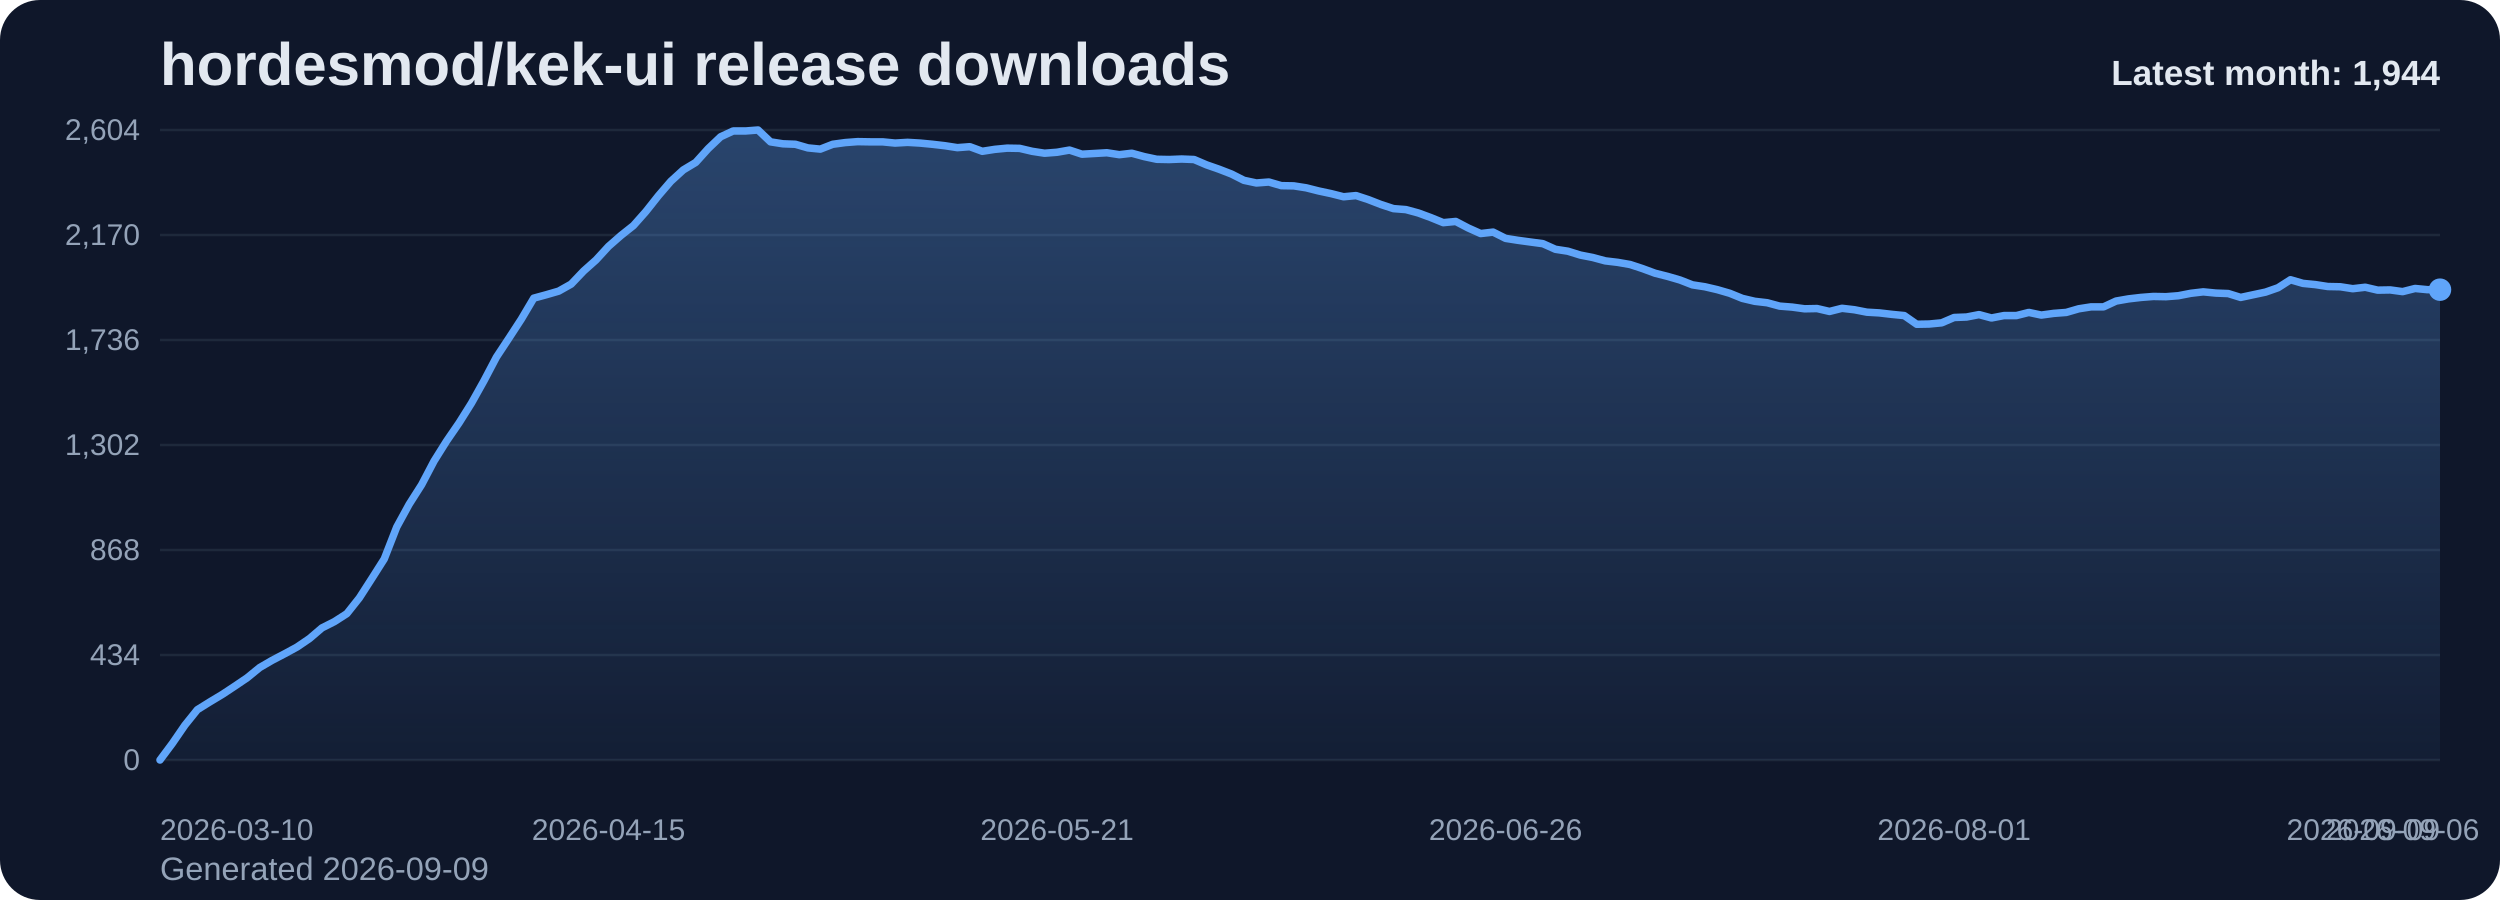
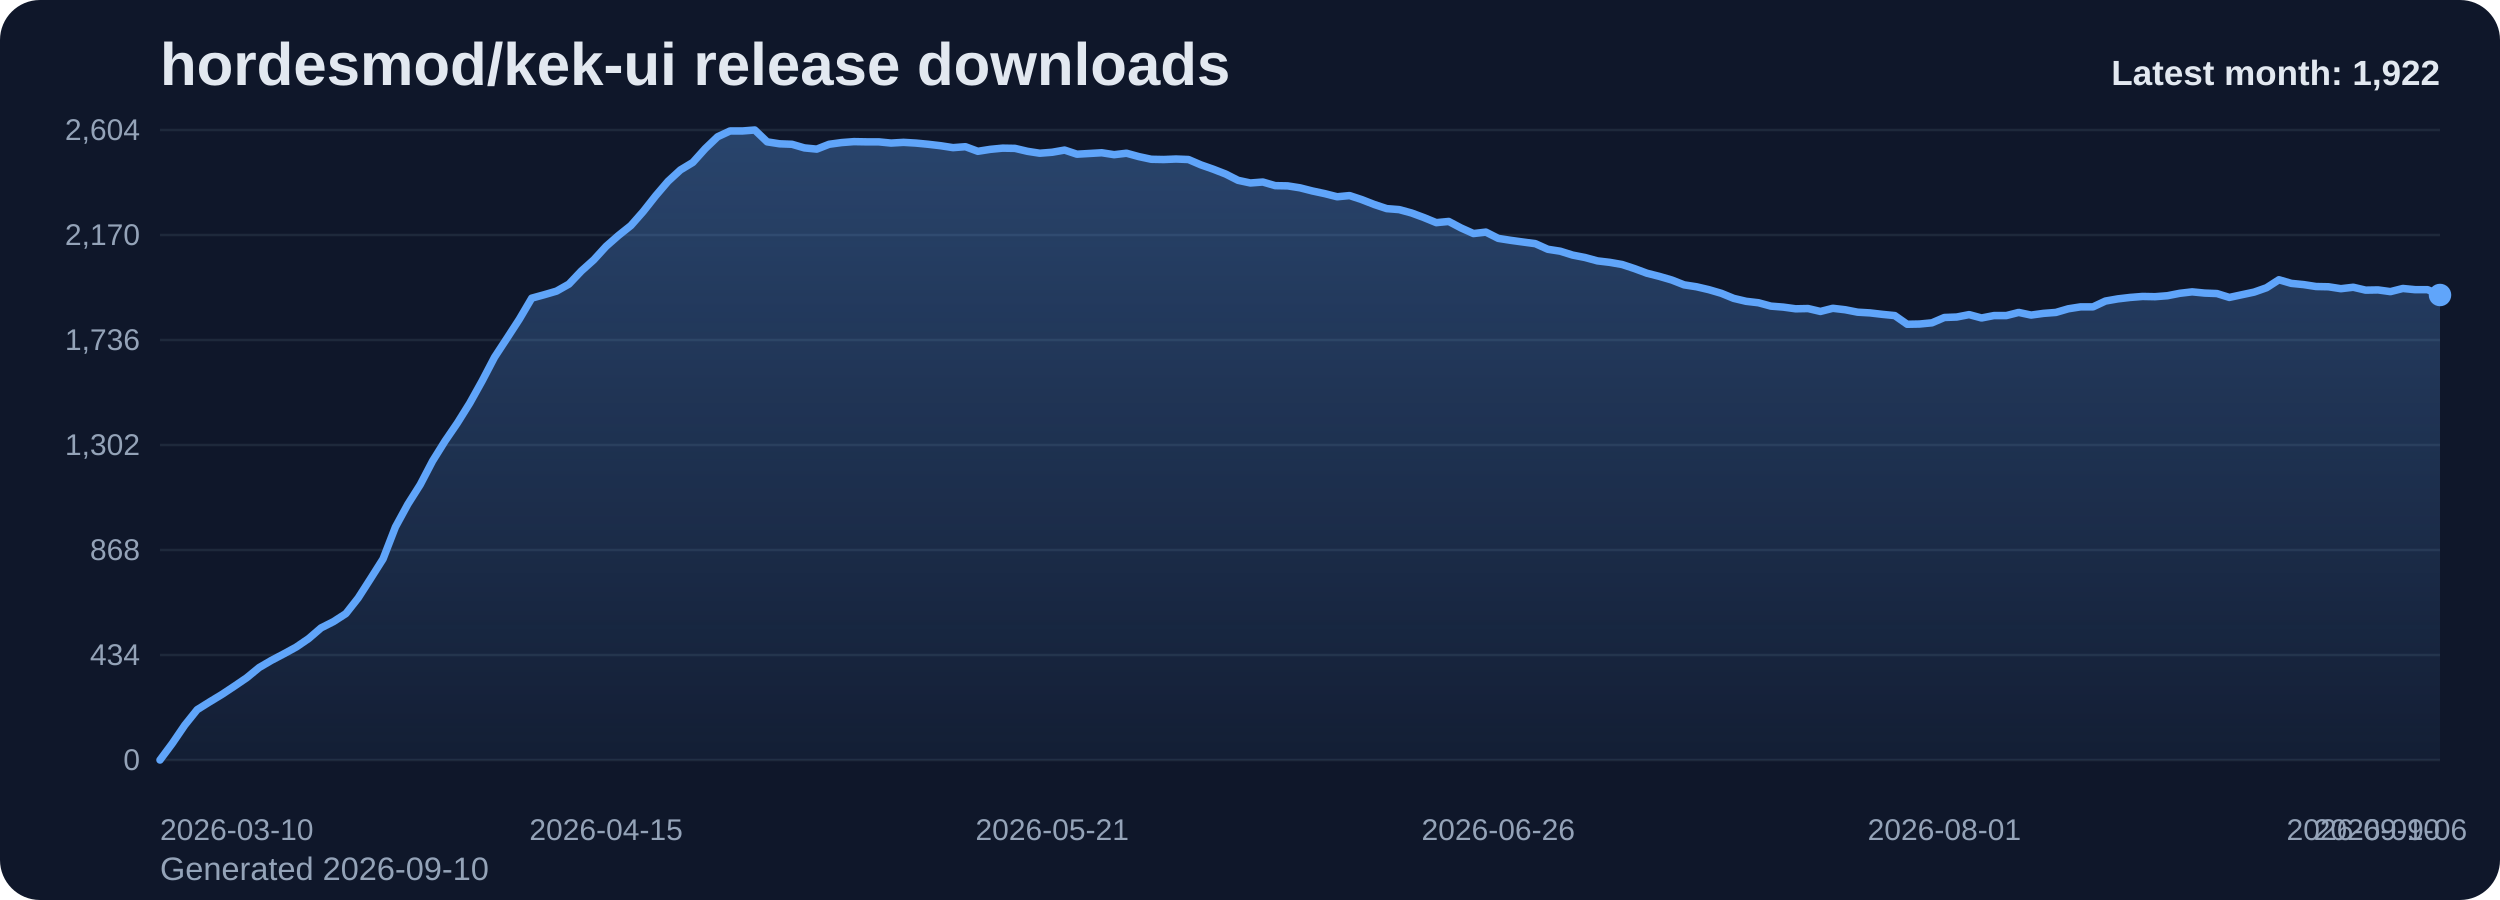
<svg xmlns="http://www.w3.org/2000/svg" viewBox="0 0 1000 360" role="img" aria-label="hordesmod/kek-ui release downloads chart">
  <defs>
    <linearGradient id="fill-monthly-slate" x1="0" y1="0" x2="0" y2="1">
      <stop offset="0%" stop-color="#60a5fa" stop-opacity="0.32" />
      <stop offset="100%" stop-color="#60a5fa" stop-opacity="0.05" />
    </linearGradient>
    <style>
      .bg { fill: #0f172a; }
      .title { font: 700 24px Arial, sans-serif; fill: #e2e8f0; }
      .sub { font: 400 13px Arial, sans-serif; fill: #94a3b8; }
      .grid { stroke: #1e293b; stroke-width: 1; }
      .axis { font: 400 12px Arial, sans-serif; fill: #94a3b8; }
      .line { fill: none; stroke: #60a5fa; stroke-width: 3; stroke-linecap: round; stroke-linejoin: round; }
      .dot { fill: #60a5fa; }
      .value { font: 600 11px Arial, sans-serif; fill: #cbd5e1; }
      .latest { font: 700 14px Arial, sans-serif; fill: #e2e8f0; }
    </style>
  </defs>
  <rect class="bg" x="0" y="0" width="1000" height="360" rx="16" />
  <text class="title" x="64" y="34">hordesmod/kek-ui release downloads</text>
-   <text class="sub" x="64" y="352">Generated 2026-09-09</text>
+   <text class="sub" x="64" y="352">Generated 2026-09-10</text>
  <line x1="64" y1="52.00" x2="976" y2="52.00" class="grid" />
  <text x="56" y="56.00" text-anchor="end" class="axis">2,604</text>
  <line x1="64" y1="94.00" x2="976" y2="94.00" class="grid" />
  <text x="56" y="98.00" text-anchor="end" class="axis">2,170</text>
  <line x1="64" y1="136.00" x2="976" y2="136.00" class="grid" />
  <text x="56" y="140.00" text-anchor="end" class="axis">1,736</text>
  <line x1="64" y1="178.00" x2="976" y2="178.00" class="grid" />
  <text x="56" y="182.00" text-anchor="end" class="axis">1,302</text>
  <line x1="64" y1="220.00" x2="976" y2="220.00" class="grid" />
  <text x="56" y="224.00" text-anchor="end" class="axis">868</text>
  <line x1="64" y1="262.00" x2="976" y2="262.00" class="grid" />
  <text x="56" y="266.00" text-anchor="end" class="axis">434</text>
  <line x1="64" y1="304.00" x2="976" y2="304.00" class="grid" />
  <text x="56" y="308.00" text-anchor="end" class="axis">0</text>
-   <path d="M 64.00 304 L 64.00 304.00 L 68.98 297.32 L 73.97 290.06 L 78.95 283.87 L 83.93 280.77 L 88.92 277.77 L 93.90 274.48 L 98.89 271.10 L 103.87 267.03 L 108.85 264.13 L 113.84 261.52 L 118.82 258.81 L 123.80 255.42 L 128.79 251.16 L 133.77 248.65 L 138.75 245.45 L 143.74 239.16 L 148.72 231.42 L 153.70 223.58 L 158.69 210.81 L 163.67 201.71 L 168.66 193.87 L 173.64 184.39 L 178.62 176.45 L 183.61 169.19 L 188.59 161.26 L 193.57 152.35 L 198.56 142.87 L 203.54 135.32 L 208.52 127.68 L 213.51 119.26 L 218.49 117.90 L 223.48 116.45 L 228.46 113.65 L 233.44 108.42 L 238.43 103.97 L 243.41 98.55 L 248.39 94.19 L 253.38 90.23 L 258.36 84.61 L 263.34 78.32 L 268.33 72.52 L 273.31 67.97 L 278.30 64.97 L 283.28 59.45 L 288.26 54.71 L 293.25 52.39 L 298.23 52.39 L 303.21 52.00 L 308.20 56.74 L 313.18 57.52 L 318.16 57.71 L 323.15 59.16 L 328.13 59.65 L 333.11 57.71 L 338.10 57.03 L 343.08 56.65 L 348.07 56.74 L 353.05 56.74 L 358.03 57.23 L 363.02 56.94 L 368.00 57.23 L 372.98 57.71 L 377.97 58.29 L 382.95 59.06 L 387.93 58.68 L 392.92 60.52 L 397.90 59.74 L 402.89 59.26 L 407.87 59.35 L 412.85 60.52 L 417.84 61.29 L 422.82 60.90 L 427.80 60.03 L 432.79 61.68 L 437.77 61.39 L 442.75 61.10 L 447.74 61.87 L 452.72 61.29 L 457.70 62.65 L 462.69 63.71 L 467.67 63.81 L 472.66 63.61 L 477.64 63.81 L 482.62 65.94 L 487.61 67.68 L 492.59 69.61 L 497.57 72.13 L 502.56 73.19 L 507.54 72.81 L 512.52 74.26 L 517.51 74.35 L 522.49 75.13 L 527.48 76.39 L 532.46 77.45 L 537.44 78.71 L 542.43 78.23 L 547.41 79.87 L 552.39 81.81 L 557.38 83.45 L 562.36 83.84 L 567.34 85.19 L 572.33 87.03 L 577.31 89.06 L 582.30 88.58 L 587.28 91.19 L 592.26 93.42 L 597.25 92.84 L 602.23 95.35 L 607.21 96.13 L 612.20 96.81 L 617.18 97.48 L 622.16 99.71 L 627.15 100.48 L 632.13 102.03 L 637.11 103.00 L 642.10 104.35 L 647.08 104.94 L 652.07 105.81 L 657.05 107.45 L 662.03 109.29 L 667.02 110.55 L 672.00 112.00 L 676.98 113.94 L 681.97 114.71 L 686.95 115.87 L 691.93 117.32 L 696.92 119.35 L 701.90 120.52 L 706.89 121.10 L 711.87 122.45 L 716.85 122.84 L 721.84 123.52 L 726.82 123.42 L 731.80 124.58 L 736.79 123.32 L 741.77 123.90 L 746.75 124.87 L 751.74 125.16 L 756.72 125.74 L 761.70 126.23 L 766.69 129.71 L 771.67 129.61 L 776.66 129.13 L 781.64 127.00 L 786.62 126.81 L 791.61 125.84 L 796.59 127.19 L 801.57 126.23 L 806.56 126.23 L 811.54 124.97 L 816.52 126.03 L 821.51 125.35 L 826.49 124.97 L 831.48 123.52 L 836.46 122.74 L 841.44 122.74 L 846.43 120.42 L 851.41 119.55 L 856.39 118.97 L 861.38 118.58 L 866.36 118.68 L 871.34 118.29 L 876.33 117.32 L 881.31 116.74 L 886.30 117.23 L 891.28 117.42 L 896.26 118.97 L 901.25 117.90 L 906.23 116.84 L 911.21 115.10 L 916.20 111.90 L 921.18 113.35 L 926.16 113.84 L 931.15 114.61 L 936.13 114.71 L 941.11 115.48 L 946.10 114.90 L 951.08 116.06 L 956.07 115.97 L 961.05 116.65 L 966.03 115.39 L 971.02 115.87 L 976.00 115.87 L 976.00 304 Z" fill="url(#fill-monthly-slate)" />
-   <polyline class="line" points="64.00,304.00 68.98,297.32 73.97,290.06 78.95,283.87 83.93,280.77 88.92,277.77 93.90,274.48 98.89,271.10 103.87,267.03 108.85,264.13 113.84,261.52 118.82,258.81 123.80,255.42 128.79,251.16 133.77,248.65 138.75,245.45 143.74,239.16 148.72,231.42 153.70,223.58 158.69,210.81 163.67,201.71 168.66,193.87 173.64,184.39 178.62,176.45 183.61,169.19 188.59,161.26 193.57,152.35 198.56,142.87 203.54,135.32 208.52,127.68 213.51,119.26 218.49,117.90 223.48,116.45 228.46,113.65 233.44,108.42 238.43,103.97 243.41,98.55 248.39,94.19 253.38,90.23 258.36,84.61 263.34,78.32 268.33,72.52 273.31,67.97 278.30,64.97 283.28,59.45 288.26,54.71 293.25,52.39 298.23,52.39 303.21,52.00 308.20,56.74 313.18,57.52 318.16,57.71 323.15,59.16 328.13,59.65 333.11,57.71 338.10,57.03 343.08,56.65 348.07,56.74 353.05,56.74 358.03,57.23 363.02,56.94 368.00,57.23 372.98,57.71 377.97,58.29 382.95,59.06 387.93,58.68 392.92,60.52 397.90,59.74 402.89,59.26 407.87,59.35 412.85,60.52 417.84,61.29 422.82,60.90 427.80,60.03 432.79,61.68 437.77,61.39 442.75,61.10 447.74,61.87 452.72,61.29 457.70,62.65 462.69,63.71 467.67,63.81 472.66,63.61 477.64,63.81 482.62,65.94 487.61,67.68 492.59,69.61 497.57,72.13 502.56,73.19 507.54,72.81 512.52,74.26 517.51,74.35 522.49,75.13 527.48,76.39 532.46,77.45 537.44,78.71 542.43,78.23 547.41,79.87 552.39,81.81 557.38,83.45 562.36,83.84 567.34,85.19 572.33,87.03 577.31,89.06 582.30,88.58 587.28,91.19 592.26,93.42 597.25,92.84 602.23,95.35 607.21,96.13 612.20,96.81 617.18,97.48 622.16,99.71 627.15,100.48 632.13,102.03 637.11,103.00 642.10,104.35 647.08,104.94 652.07,105.81 657.05,107.45 662.03,109.29 667.02,110.55 672.00,112.00 676.98,113.94 681.97,114.71 686.95,115.87 691.93,117.32 696.92,119.35 701.90,120.52 706.89,121.10 711.87,122.45 716.85,122.84 721.84,123.52 726.82,123.42 731.80,124.58 736.79,123.32 741.77,123.90 746.75,124.87 751.74,125.16 756.72,125.74 761.70,126.23 766.69,129.71 771.67,129.61 776.66,129.13 781.64,127.00 786.62,126.81 791.61,125.84 796.59,127.19 801.57,126.23 806.56,126.23 811.54,124.97 816.52,126.03 821.51,125.35 826.49,124.97 831.48,123.52 836.46,122.74 841.44,122.74 846.43,120.42 851.41,119.55 856.39,118.97 861.38,118.58 866.36,118.68 871.34,118.29 876.33,117.32 881.31,116.74 886.30,117.23 891.28,117.42 896.26,118.97 901.25,117.90 906.23,116.84 911.21,115.10 916.20,111.90 921.18,113.35 926.16,113.84 931.15,114.61 936.13,114.71 941.11,115.48 946.10,114.90 951.08,116.06 956.07,115.97 961.05,116.65 966.03,115.39 971.02,115.87 976.00,115.87" />
-   <circle class="dot" cx="976.00" cy="115.87" r="4.5" />
+   <path d="M 64.00 304 L 64.00 304.00 L 68.96 297.32 L 73.91 290.06 L 78.87 283.87 L 83.83 280.77 L 88.78 277.77 L 93.74 274.48 L 98.70 271.10 L 103.65 267.03 L 108.61 264.13 L 113.57 261.52 L 118.52 258.81 L 123.48 255.42 L 128.43 251.16 L 133.39 248.65 L 138.35 245.45 L 143.30 239.16 L 148.26 231.42 L 153.22 223.58 L 158.17 210.81 L 163.13 201.71 L 168.09 193.87 L 173.04 184.39 L 178.00 176.45 L 182.96 169.19 L 187.91 161.26 L 192.87 152.35 L 197.83 142.87 L 202.78 135.32 L 207.74 127.68 L 212.70 119.26 L 217.65 117.90 L 222.61 116.45 L 227.57 113.65 L 232.52 108.42 L 237.48 103.97 L 242.43 98.55 L 247.39 94.19 L 252.35 90.23 L 257.30 84.61 L 262.26 78.32 L 267.22 72.52 L 272.17 67.97 L 277.13 64.97 L 282.09 59.45 L 287.04 54.71 L 292.00 52.39 L 296.96 52.39 L 301.91 52.00 L 306.87 56.74 L 311.83 57.52 L 316.78 57.71 L 321.74 59.16 L 326.70 59.65 L 331.65 57.71 L 336.61 57.03 L 341.57 56.65 L 346.52 56.74 L 351.48 56.74 L 356.43 57.23 L 361.39 56.94 L 366.35 57.23 L 371.30 57.71 L 376.26 58.29 L 381.22 59.06 L 386.17 58.68 L 391.13 60.52 L 396.09 59.74 L 401.04 59.26 L 406.00 59.35 L 410.96 60.52 L 415.91 61.29 L 420.87 60.90 L 425.83 60.03 L 430.78 61.68 L 435.74 61.39 L 440.70 61.10 L 445.65 61.87 L 450.61 61.29 L 455.57 62.65 L 460.52 63.71 L 465.48 63.81 L 470.43 63.61 L 475.39 63.81 L 480.35 65.94 L 485.30 67.68 L 490.26 69.61 L 495.22 72.13 L 500.17 73.19 L 505.13 72.81 L 510.09 74.26 L 515.04 74.35 L 520.00 75.13 L 524.96 76.39 L 529.91 77.45 L 534.87 78.71 L 539.83 78.23 L 544.78 79.87 L 549.74 81.81 L 554.70 83.45 L 559.65 83.84 L 564.61 85.19 L 569.57 87.03 L 574.52 89.06 L 579.48 88.58 L 584.43 91.19 L 589.39 93.42 L 594.35 92.84 L 599.30 95.35 L 604.26 96.13 L 609.22 96.81 L 614.17 97.48 L 619.13 99.71 L 624.09 100.48 L 629.04 102.03 L 634.00 103.00 L 638.96 104.35 L 643.91 104.94 L 648.87 105.81 L 653.83 107.45 L 658.78 109.29 L 663.74 110.55 L 668.70 112.00 L 673.65 113.94 L 678.61 114.71 L 683.57 115.87 L 688.52 117.32 L 693.48 119.35 L 698.43 120.52 L 703.39 121.10 L 708.35 122.45 L 713.30 122.84 L 718.26 123.52 L 723.22 123.42 L 728.17 124.58 L 733.13 123.32 L 738.09 123.90 L 743.04 124.87 L 748.00 125.16 L 752.96 125.74 L 757.91 126.23 L 762.87 129.71 L 767.83 129.61 L 772.78 129.13 L 777.74 127.00 L 782.70 126.81 L 787.65 125.84 L 792.61 127.19 L 797.57 126.23 L 802.52 126.23 L 807.48 124.97 L 812.43 126.03 L 817.39 125.35 L 822.35 124.97 L 827.30 123.52 L 832.26 122.74 L 837.22 122.74 L 842.17 120.42 L 847.13 119.55 L 852.09 118.97 L 857.04 118.58 L 862.00 118.68 L 866.96 118.29 L 871.91 117.32 L 876.87 116.74 L 881.83 117.23 L 886.78 117.42 L 891.74 118.97 L 896.70 117.90 L 901.65 116.84 L 906.61 115.10 L 911.57 111.90 L 916.52 113.35 L 921.48 113.84 L 926.43 114.61 L 931.39 114.71 L 936.35 115.48 L 941.30 114.90 L 946.26 116.06 L 951.22 115.97 L 956.17 116.65 L 961.13 115.39 L 966.09 115.87 L 971.04 115.87 L 976.00 118.00 L 976.00 304 Z" fill="url(#fill-monthly-slate)" />
+   <polyline class="line" points="64.00,304.00 68.96,297.32 73.91,290.06 78.87,283.87 83.83,280.77 88.78,277.77 93.74,274.48 98.70,271.10 103.65,267.03 108.61,264.13 113.57,261.52 118.52,258.81 123.48,255.42 128.43,251.16 133.39,248.65 138.35,245.45 143.30,239.16 148.26,231.42 153.22,223.58 158.17,210.81 163.13,201.71 168.09,193.87 173.04,184.39 178.00,176.45 182.96,169.19 187.91,161.26 192.87,152.35 197.83,142.87 202.78,135.32 207.74,127.68 212.70,119.26 217.65,117.90 222.61,116.45 227.57,113.65 232.52,108.42 237.48,103.97 242.43,98.55 247.39,94.19 252.35,90.23 257.30,84.61 262.26,78.32 267.22,72.52 272.17,67.97 277.13,64.97 282.09,59.45 287.04,54.71 292.00,52.39 296.96,52.39 301.91,52.00 306.87,56.74 311.83,57.52 316.78,57.71 321.74,59.16 326.70,59.65 331.65,57.71 336.61,57.03 341.57,56.65 346.52,56.74 351.48,56.74 356.43,57.23 361.39,56.94 366.35,57.23 371.30,57.71 376.26,58.29 381.22,59.06 386.17,58.68 391.13,60.52 396.09,59.74 401.04,59.26 406.00,59.35 410.96,60.52 415.91,61.29 420.87,60.90 425.83,60.03 430.78,61.68 435.74,61.39 440.70,61.10 445.65,61.87 450.61,61.29 455.57,62.65 460.52,63.71 465.48,63.81 470.43,63.61 475.39,63.81 480.35,65.94 485.30,67.68 490.26,69.61 495.22,72.13 500.17,73.19 505.13,72.81 510.09,74.26 515.04,74.35 520.00,75.13 524.96,76.39 529.91,77.45 534.87,78.71 539.83,78.23 544.78,79.87 549.74,81.81 554.70,83.45 559.65,83.84 564.61,85.19 569.57,87.03 574.52,89.06 579.48,88.58 584.43,91.19 589.39,93.42 594.35,92.84 599.30,95.35 604.26,96.13 609.22,96.81 614.17,97.48 619.13,99.71 624.09,100.48 629.04,102.03 634.00,103.00 638.96,104.35 643.91,104.94 648.87,105.81 653.83,107.45 658.78,109.29 663.74,110.55 668.70,112.00 673.65,113.94 678.61,114.71 683.57,115.87 688.52,117.32 693.48,119.35 698.43,120.52 703.39,121.10 708.35,122.45 713.30,122.84 718.26,123.52 723.22,123.42 728.17,124.58 733.13,123.32 738.09,123.90 743.04,124.87 748.00,125.16 752.96,125.74 757.91,126.23 762.87,129.71 767.83,129.61 772.78,129.13 777.74,127.00 782.70,126.81 787.65,125.84 792.61,127.19 797.57,126.23 802.52,126.23 807.48,124.97 812.43,126.03 817.39,125.35 822.35,124.97 827.30,123.52 832.26,122.74 837.22,122.74 842.17,120.42 847.13,119.55 852.09,118.97 857.04,118.58 862.00,118.68 866.96,118.29 871.91,117.32 876.87,116.74 881.83,117.23 886.78,117.42 891.74,118.97 896.70,117.90 901.65,116.84 906.61,115.10 911.57,111.90 916.52,113.35 921.48,113.84 926.43,114.61 931.39,114.71 936.35,115.48 941.30,114.90 946.26,116.06 951.22,115.97 956.17,116.65 961.13,115.39 966.09,115.87 971.04,115.87 976.00,118.00" />
+   <circle class="dot" cx="976.00" cy="118.00" r="4.5" />
  <text class="axis" x="64.00" y="336" text-anchor="start">2026-03-10</text>
-   <text class="axis" x="243.41" y="336" text-anchor="middle">2026-04-15</text>
-   <text class="axis" x="422.82" y="336" text-anchor="middle">2026-05-21</text>
-   <text class="axis" x="602.23" y="336" text-anchor="middle">2026-06-26</text>
-   <text class="axis" x="781.64" y="336" text-anchor="middle">2026-08-01</text>
-   <text class="axis" x="961.05" y="336" text-anchor="middle">2026-09-06</text>
-   <text class="axis" x="976.00" y="336" text-anchor="end">2026-09-09</text>
-   <text class="latest" x="976" y="34" text-anchor="end">Latest month: 1,944</text>
+   <text class="axis" x="242.43" y="336" text-anchor="middle">2026-04-15</text>
+   <text class="axis" x="420.87" y="336" text-anchor="middle">2026-05-21</text>
+   <text class="axis" x="599.30" y="336" text-anchor="middle">2026-06-26</text>
+   <text class="axis" x="777.74" y="336" text-anchor="middle">2026-08-01</text>
+   <text class="axis" x="956.17" y="336" text-anchor="middle">2026-09-06</text>
+   <text class="axis" x="976.00" y="336" text-anchor="end">2026-09-10</text>
+   <text class="latest" x="976" y="34" text-anchor="end">Latest month: 1,922</text>
</svg>
